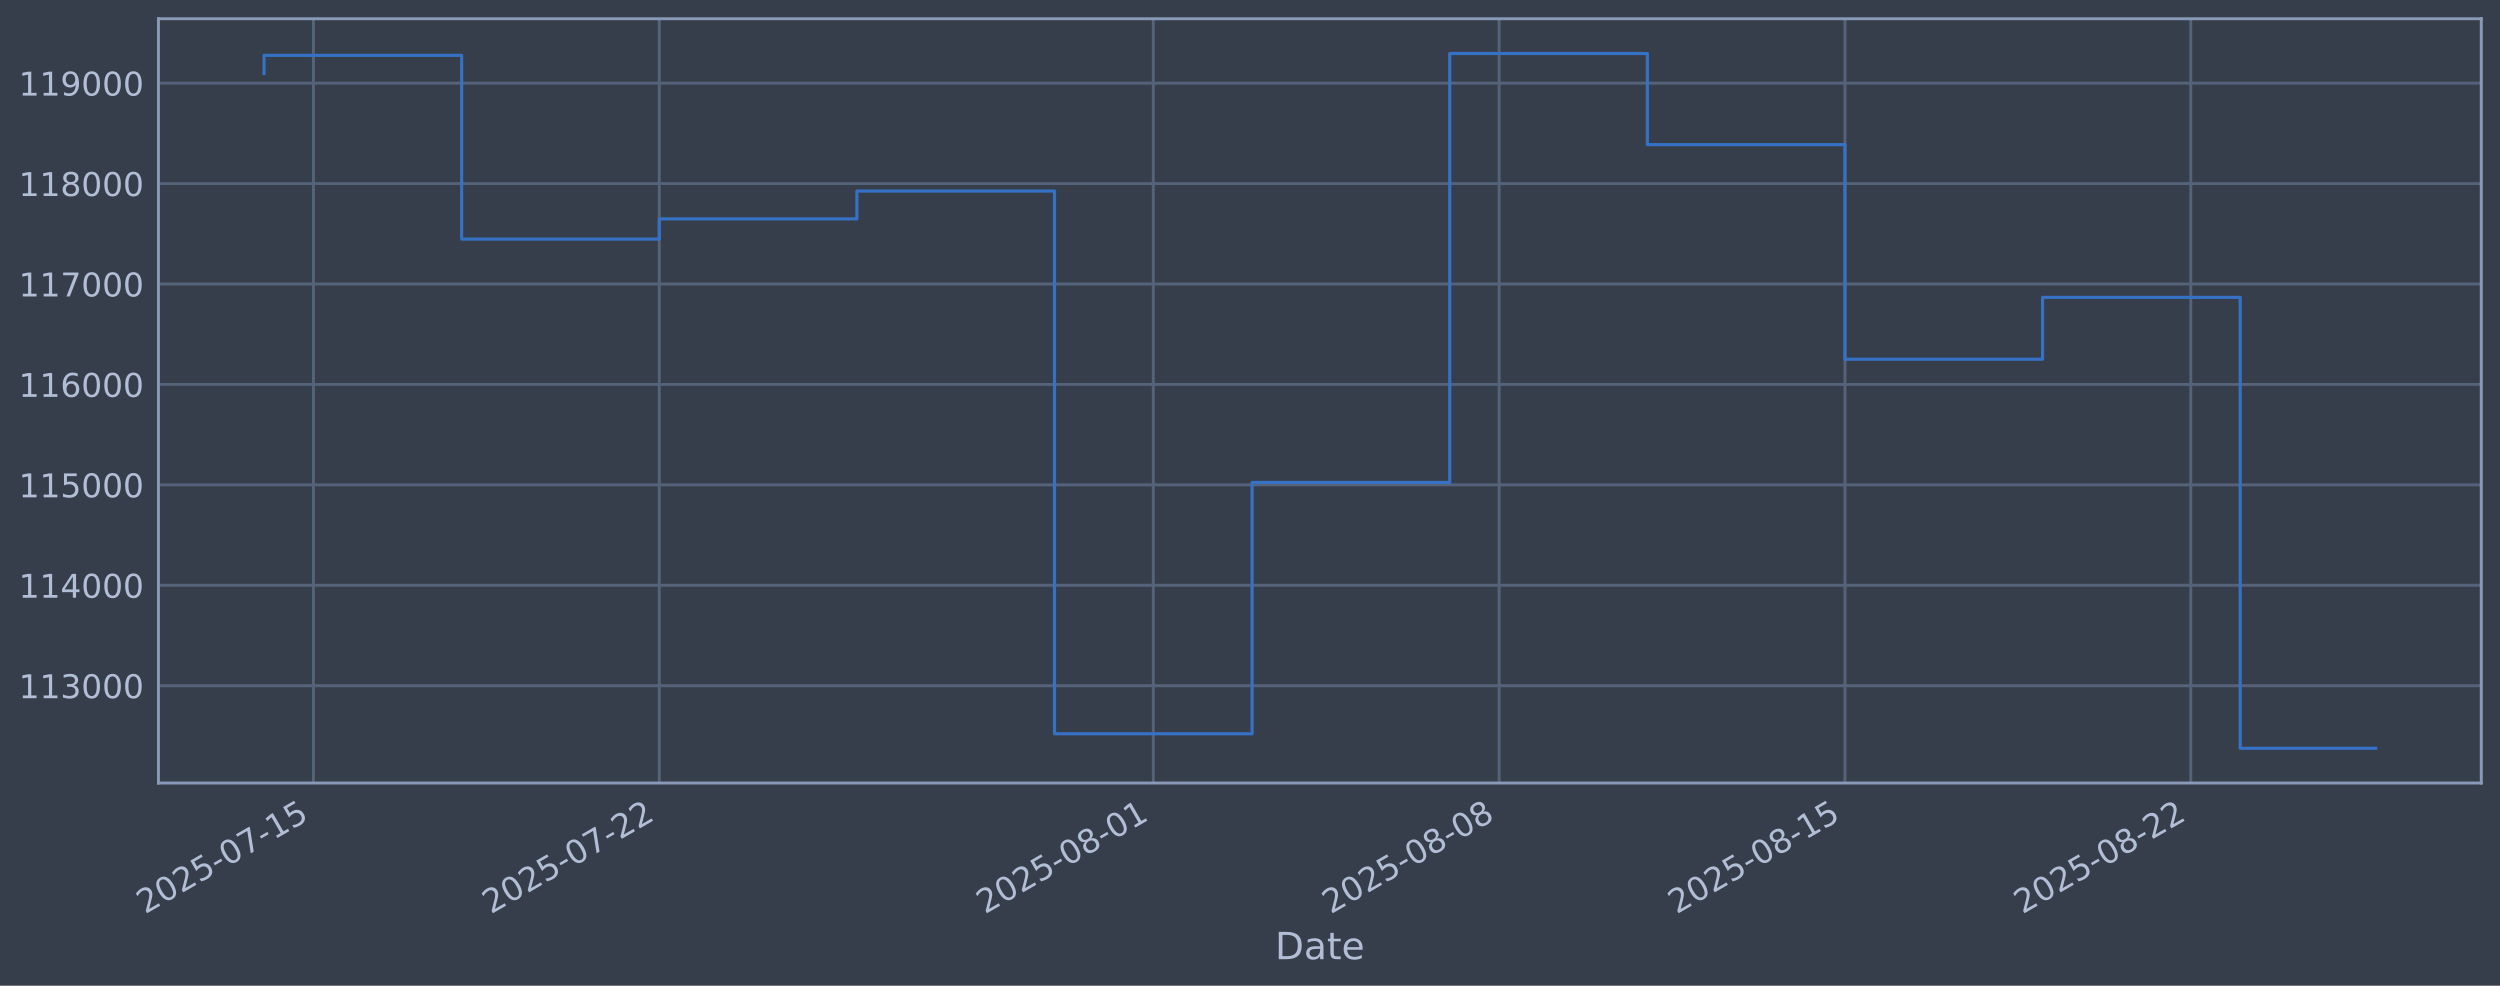
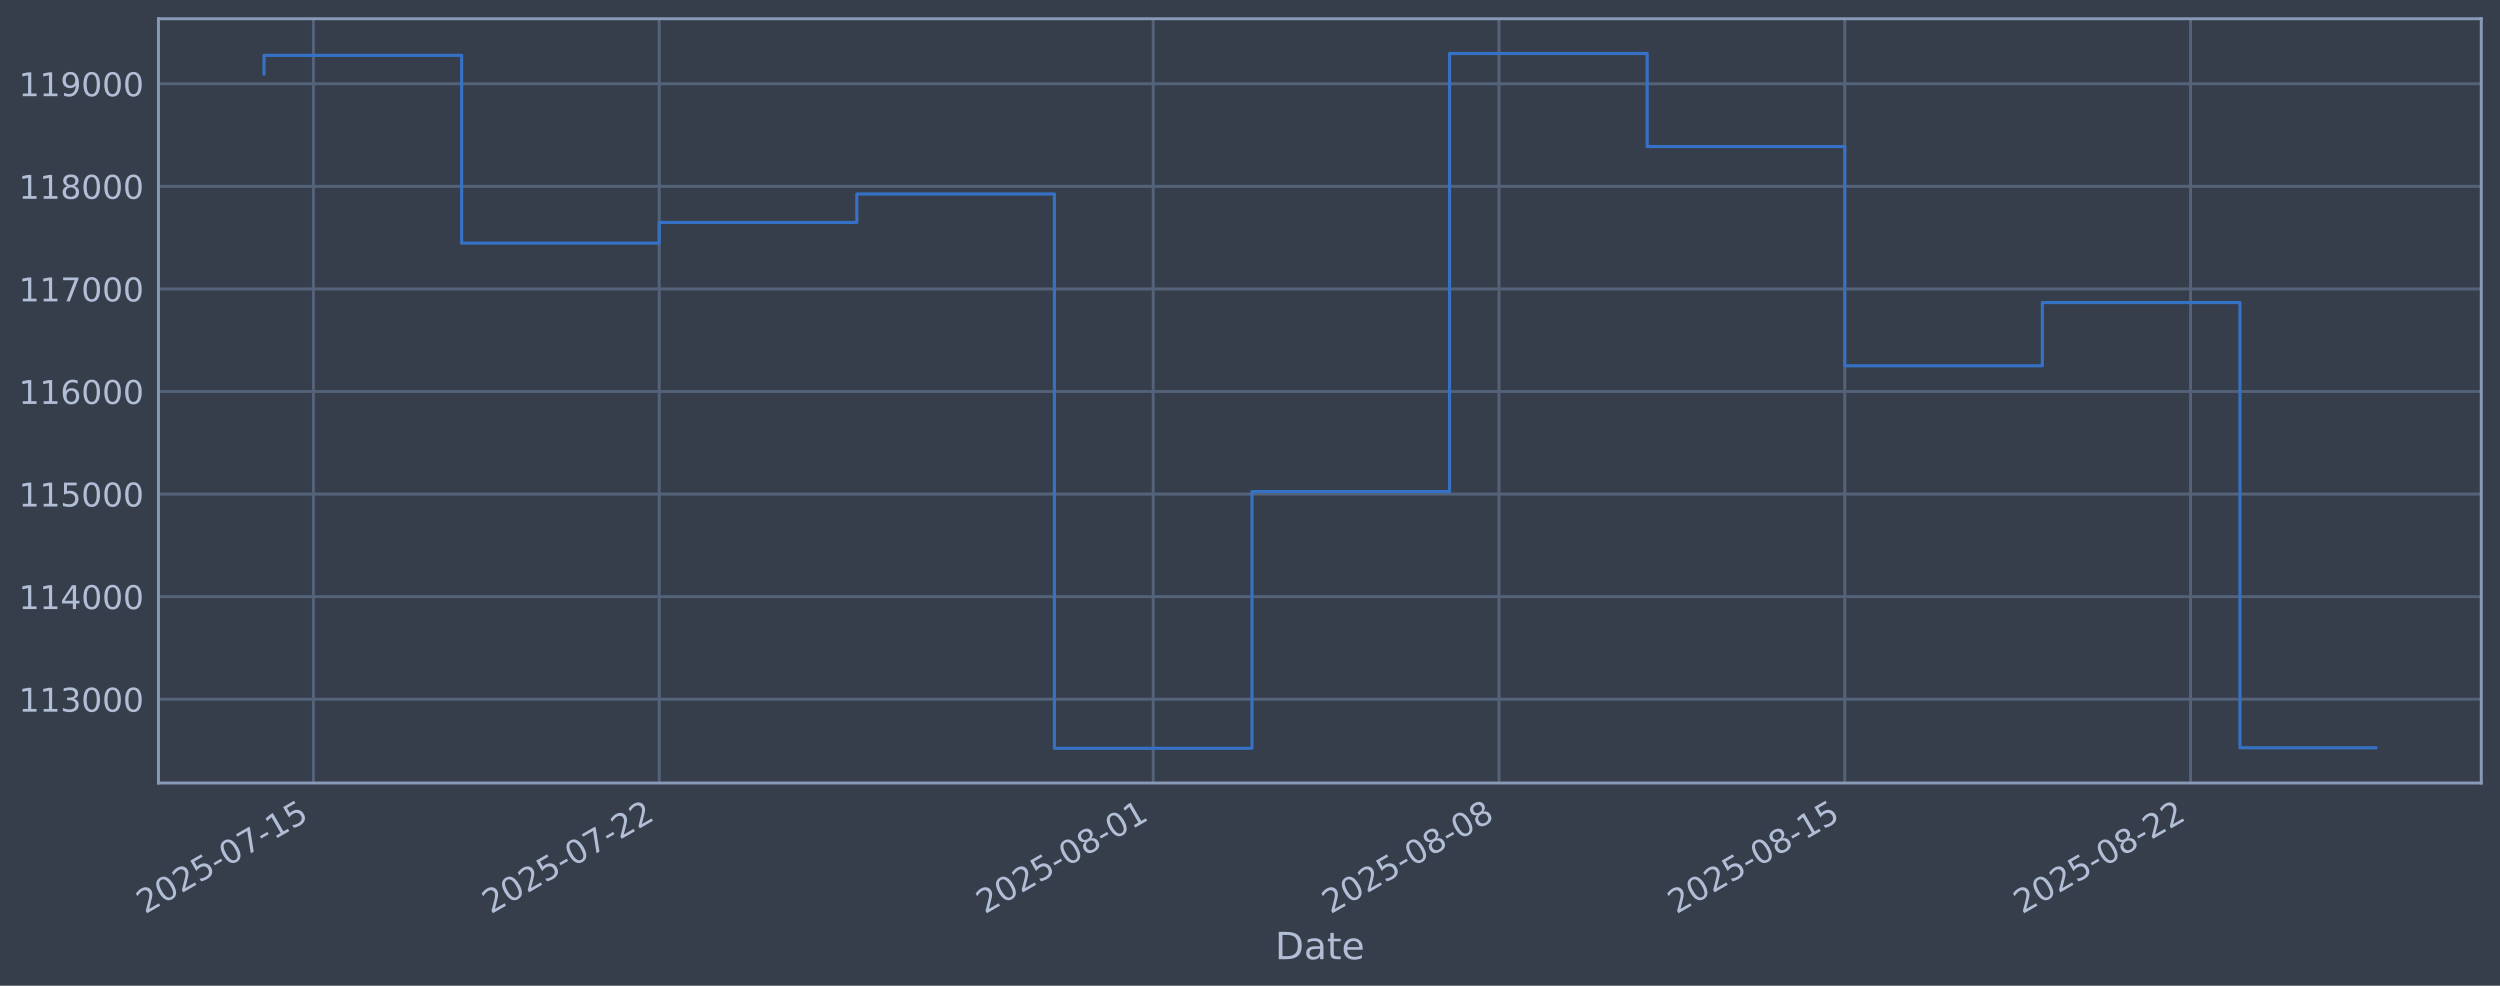
<svg xmlns="http://www.w3.org/2000/svg" xmlns:xlink="http://www.w3.org/1999/xlink" width="960.9pt" height="378.87pt" viewBox="0 0 960.9 378.87" version="1.1">
  <defs>
    <style type="text/css">*{stroke-linejoin: round; stroke-linecap: butt}</style>
  </defs>
  <g id="figure_1">
    <g id="patch_1">
      <path d="M 0 378.87  L 960.9 378.87  L 960.9 0  L 0 0  z " style="fill: #373e4b" />
    </g>
    <g id="axes_1">
      <g id="patch_2">
        <path d="M 60.901 300.96  L 953.701 300.96  L 953.701 7.2  L 60.901 7.2  z " style="fill: #373e4b" />
      </g>
      <g id="matplotlib.axis_1">
        <g id="xtick_1">
          <g id="line2d_1">
-             <path d="M 120.471 300.96  L 120.471 7.2  " clip-path="url(#p0c11678049)" style="fill: none; stroke: #546379; stroke-width: 1.12; stroke-linecap: square" />
+             <path d="M 120.469 300.96  L 120.469 7.2  " clip-path="url(#p3af6abee87)" style="fill: none; stroke: #546379; stroke-width: 1.12; stroke-linecap: square" />
          </g>
          <g id="line2d_2" />
          <g id="text_1">
-             <g style="fill: #b1bed6" transform="translate(55.74578 351.4642) rotate(-30) scale(0.126 -0.126)">
+             <g style="fill: #b1bed6" transform="translate(55.74339 351.4642) rotate(-30) scale(0.126 -0.126)">
              <defs>
                <path id="DejaVuSans-32" d="M 1228 531  L 3431 531  L 3431 0  L 469 0  L 469 531  Q 828 903 1448 1529  Q 2069 2156 2228 2338  Q 2531 2678 2651 2914  Q 2772 3150 2772 3378  Q 2772 3750 2511 3984  Q 2250 4219 1831 4219  Q 1534 4219 1204 4116  Q 875 4013 500 3803  L 500 4441  Q 881 4594 1212 4672  Q 1544 4750 1819 4750  Q 2544 4750 2975 4387  Q 3406 4025 3406 3419  Q 3406 3131 3298 2873  Q 3191 2616 2906 2266  Q 2828 2175 2409 1742  Q 1991 1309 1228 531  z " transform="scale(0.015625)" />
                <path id="DejaVuSans-30" d="M 2034 4250  Q 1547 4250 1301 3770  Q 1056 3291 1056 2328  Q 1056 1369 1301 889  Q 1547 409 2034 409  Q 2525 409 2770 889  Q 3016 1369 3016 2328  Q 3016 3291 2770 3770  Q 2525 4250 2034 4250  z M 2034 4750  Q 2819 4750 3233 4129  Q 3647 3509 3647 2328  Q 3647 1150 3233 529  Q 2819 -91 2034 -91  Q 1250 -91 836 529  Q 422 1150 422 2328  Q 422 3509 836 4129  Q 1250 4750 2034 4750  z " transform="scale(0.015625)" />
                <path id="DejaVuSans-35" d="M 691 4666  L 3169 4666  L 3169 4134  L 1269 4134  L 1269 2991  Q 1406 3038 1543 3061  Q 1681 3084 1819 3084  Q 2600 3084 3056 2656  Q 3513 2228 3513 1497  Q 3513 744 3044 326  Q 2575 -91 1722 -91  Q 1428 -91 1123 -41  Q 819 9 494 109  L 494 744  Q 775 591 1075 516  Q 1375 441 1709 441  Q 2250 441 2565 725  Q 2881 1009 2881 1497  Q 2881 1984 2565 2268  Q 2250 2553 1709 2553  Q 1456 2553 1204 2497  Q 953 2441 691 2322  L 691 4666  z " transform="scale(0.015625)" />
                <path id="DejaVuSans-2d" d="M 313 2009  L 1997 2009  L 1997 1497  L 313 1497  L 313 2009  z " transform="scale(0.015625)" />
                <path id="DejaVuSans-37" d="M 525 4666  L 3525 4666  L 3525 4397  L 1831 0  L 1172 0  L 2766 4134  L 525 4134  L 525 4666  z " transform="scale(0.015625)" />
                <path id="DejaVuSans-31" d="M 794 531  L 1825 531  L 1825 4091  L 703 3866  L 703 4441  L 1819 4666  L 2450 4666  L 2450 531  L 3481 531  L 3481 0  L 794 0  L 794 531  z " transform="scale(0.015625)" />
              </defs>
              <use xlink:href="#DejaVuSans-32" />
              <use xlink:href="#DejaVuSans-30" transform="translate(63.62305 0)" />
              <use xlink:href="#DejaVuSans-32" transform="translate(127.2461 0)" />
              <use xlink:href="#DejaVuSans-35" transform="translate(190.8691 0)" />
              <use xlink:href="#DejaVuSans-2d" transform="translate(254.4922 0)" />
              <use xlink:href="#DejaVuSans-30" transform="translate(290.5762 0)" />
              <use xlink:href="#DejaVuSans-37" transform="translate(354.1992 0)" />
              <use xlink:href="#DejaVuSans-2d" transform="translate(417.8223 0)" />
              <use xlink:href="#DejaVuSans-31" transform="translate(453.9062 0)" />
              <use xlink:href="#DejaVuSans-35" transform="translate(517.5293 0)" />
            </g>
          </g>
        </g>
        <g id="xtick_2">
          <g id="line2d_3">
-             <path d="M 253.394 300.96  L 253.394 7.2  " clip-path="url(#p0c11678049)" style="fill: none; stroke: #546379; stroke-width: 1.12; stroke-linecap: square" />
+             <path d="M 253.375 300.96  L 253.375 7.2  " clip-path="url(#p3af6abee87)" style="fill: none; stroke: #546379; stroke-width: 1.12; stroke-linecap: square" />
          </g>
          <g id="line2d_4" />
          <g id="text_2">
-             <g style="fill: #b1bed6" transform="translate(188.6686 351.4642) rotate(-30) scale(0.126 -0.126)">
+             <g style="fill: #b1bed6" transform="translate(188.6495 351.4642) rotate(-30) scale(0.126 -0.126)">
              <use xlink:href="#DejaVuSans-32" />
              <use xlink:href="#DejaVuSans-30" transform="translate(63.62305 0)" />
              <use xlink:href="#DejaVuSans-32" transform="translate(127.2461 0)" />
              <use xlink:href="#DejaVuSans-35" transform="translate(190.8691 0)" />
              <use xlink:href="#DejaVuSans-2d" transform="translate(254.4922 0)" />
              <use xlink:href="#DejaVuSans-30" transform="translate(290.5762 0)" />
              <use xlink:href="#DejaVuSans-37" transform="translate(354.1992 0)" />
              <use xlink:href="#DejaVuSans-2d" transform="translate(417.8223 0)" />
              <use xlink:href="#DejaVuSans-32" transform="translate(453.9062 0)" />
              <use xlink:href="#DejaVuSans-32" transform="translate(517.5293 0)" />
            </g>
          </g>
        </g>
        <g id="xtick_3">
          <g id="line2d_5">
-             <path d="M 443.284 300.96  L 443.284 7.2  " clip-path="url(#p0c11678049)" style="fill: none; stroke: #546379; stroke-width: 1.12; stroke-linecap: square" />
+             <path d="M 443.241 300.96  L 443.241 7.2  " clip-path="url(#p3af6abee87)" style="fill: none; stroke: #546379; stroke-width: 1.12; stroke-linecap: square" />
          </g>
          <g id="line2d_6" />
          <g id="text_3">
-             <g style="fill: #b1bed6" transform="translate(378.5583 351.4642) rotate(-30) scale(0.126 -0.126)">
+             <g style="fill: #b1bed6" transform="translate(378.5154 351.4642) rotate(-30) scale(0.126 -0.126)">
              <defs>
                <path id="DejaVuSans-38" d="M 2034 2216  Q 1584 2216 1326 1975  Q 1069 1734 1069 1313  Q 1069 891 1326 650  Q 1584 409 2034 409  Q 2484 409 2743 651  Q 3003 894 3003 1313  Q 3003 1734 2745 1975  Q 2488 2216 2034 2216  z M 1403 2484  Q 997 2584 770 2862  Q 544 3141 544 3541  Q 544 4100 942 4425  Q 1341 4750 2034 4750  Q 2731 4750 3128 4425  Q 3525 4100 3525 3541  Q 3525 3141 3298 2862  Q 3072 2584 2669 2484  Q 3125 2378 3379 2068  Q 3634 1759 3634 1313  Q 3634 634 3220 271  Q 2806 -91 2034 -91  Q 1263 -91 848 271  Q 434 634 434 1313  Q 434 1759 690 2068  Q 947 2378 1403 2484  z M 1172 3481  Q 1172 3119 1398 2916  Q 1625 2713 2034 2713  Q 2441 2713 2670 2916  Q 2900 3119 2900 3481  Q 2900 3844 2670 4047  Q 2441 4250 2034 4250  Q 1625 4250 1398 4047  Q 1172 3844 1172 3481  z " transform="scale(0.015625)" />
              </defs>
              <use xlink:href="#DejaVuSans-32" />
              <use xlink:href="#DejaVuSans-30" transform="translate(63.62305 0)" />
              <use xlink:href="#DejaVuSans-32" transform="translate(127.2461 0)" />
              <use xlink:href="#DejaVuSans-35" transform="translate(190.8691 0)" />
              <use xlink:href="#DejaVuSans-2d" transform="translate(254.4922 0)" />
              <use xlink:href="#DejaVuSans-30" transform="translate(290.5762 0)" />
              <use xlink:href="#DejaVuSans-38" transform="translate(354.1992 0)" />
              <use xlink:href="#DejaVuSans-2d" transform="translate(417.8223 0)" />
              <use xlink:href="#DejaVuSans-30" transform="translate(453.9062 0)" />
              <use xlink:href="#DejaVuSans-31" transform="translate(517.5293 0)" />
            </g>
          </g>
        </g>
        <g id="xtick_4">
          <g id="line2d_7">
-             <path d="M 576.207 300.96  L 576.207 7.2  " clip-path="url(#p0c11678049)" style="fill: none; stroke: #546379; stroke-width: 1.12; stroke-linecap: square" />
+             <path d="M 576.147 300.96  L 576.147 7.2  " clip-path="url(#p3af6abee87)" style="fill: none; stroke: #546379; stroke-width: 1.12; stroke-linecap: square" />
          </g>
          <g id="line2d_8" />
          <g id="text_4">
-             <g style="fill: #b1bed6" transform="translate(511.481 351.4642) rotate(-30) scale(0.126 -0.126)">
+             <g style="fill: #b1bed6" transform="translate(511.4215 351.4642) rotate(-30) scale(0.126 -0.126)">
              <use xlink:href="#DejaVuSans-32" />
              <use xlink:href="#DejaVuSans-30" transform="translate(63.62305 0)" />
              <use xlink:href="#DejaVuSans-32" transform="translate(127.2461 0)" />
              <use xlink:href="#DejaVuSans-35" transform="translate(190.8691 0)" />
              <use xlink:href="#DejaVuSans-2d" transform="translate(254.4922 0)" />
              <use xlink:href="#DejaVuSans-30" transform="translate(290.5762 0)" />
              <use xlink:href="#DejaVuSans-38" transform="translate(354.1992 0)" />
              <use xlink:href="#DejaVuSans-2d" transform="translate(417.8223 0)" />
              <use xlink:href="#DejaVuSans-30" transform="translate(453.9062 0)" />
              <use xlink:href="#DejaVuSans-38" transform="translate(517.5293 0)" />
            </g>
          </g>
        </g>
        <g id="xtick_5">
          <g id="line2d_9">
-             <path d="M 709.129 300.96  L 709.129 7.2  " clip-path="url(#p0c11678049)" style="fill: none; stroke: #546379; stroke-width: 1.12; stroke-linecap: square" />
+             <path d="M 709.053 300.96  L 709.053 7.2  " clip-path="url(#p3af6abee87)" style="fill: none; stroke: #546379; stroke-width: 1.12; stroke-linecap: square" />
          </g>
          <g id="line2d_10" />
          <g id="text_5">
-             <g style="fill: #b1bed6" transform="translate(644.4038 351.4642) rotate(-30) scale(0.126 -0.126)">
+             <g style="fill: #b1bed6" transform="translate(644.3276 351.4642) rotate(-30) scale(0.126 -0.126)">
              <use xlink:href="#DejaVuSans-32" />
              <use xlink:href="#DejaVuSans-30" transform="translate(63.62305 0)" />
              <use xlink:href="#DejaVuSans-32" transform="translate(127.2461 0)" />
              <use xlink:href="#DejaVuSans-35" transform="translate(190.8691 0)" />
              <use xlink:href="#DejaVuSans-2d" transform="translate(254.4922 0)" />
              <use xlink:href="#DejaVuSans-30" transform="translate(290.5762 0)" />
              <use xlink:href="#DejaVuSans-38" transform="translate(354.1992 0)" />
              <use xlink:href="#DejaVuSans-2d" transform="translate(417.8223 0)" />
              <use xlink:href="#DejaVuSans-31" transform="translate(453.9062 0)" />
              <use xlink:href="#DejaVuSans-35" transform="translate(517.5293 0)" />
            </g>
          </g>
        </g>
        <g id="xtick_6">
          <g id="line2d_11">
-             <path d="M 842.052 300.96  L 842.052 7.2  " clip-path="url(#p0c11678049)" style="fill: none; stroke: #546379; stroke-width: 1.12; stroke-linecap: square" />
+             <path d="M 841.959 300.96  L 841.959 7.2  " clip-path="url(#p3af6abee87)" style="fill: none; stroke: #546379; stroke-width: 1.12; stroke-linecap: square" />
          </g>
          <g id="line2d_12" />
          <g id="text_6">
-             <g style="fill: #b1bed6" transform="translate(777.3266 351.4642) rotate(-30) scale(0.126 -0.126)">
+             <g style="fill: #b1bed6" transform="translate(777.2337 351.4642) rotate(-30) scale(0.126 -0.126)">
              <use xlink:href="#DejaVuSans-32" />
              <use xlink:href="#DejaVuSans-30" transform="translate(63.62305 0)" />
              <use xlink:href="#DejaVuSans-32" transform="translate(127.2461 0)" />
              <use xlink:href="#DejaVuSans-35" transform="translate(190.8691 0)" />
              <use xlink:href="#DejaVuSans-2d" transform="translate(254.4922 0)" />
              <use xlink:href="#DejaVuSans-30" transform="translate(290.5762 0)" />
              <use xlink:href="#DejaVuSans-38" transform="translate(354.1992 0)" />
              <use xlink:href="#DejaVuSans-2d" transform="translate(417.8223 0)" />
              <use xlink:href="#DejaVuSans-32" transform="translate(453.9062 0)" />
              <use xlink:href="#DejaVuSans-32" transform="translate(517.5293 0)" />
            </g>
          </g>
        </g>
        <g id="text_7">
          <g style="fill: #b1bed6" transform="translate(490.0914 368.6753) scale(0.144 -0.144)">
            <defs>
              <path id="DejaVuSans-44" d="M 1259 4147  L 1259 519  L 2022 519  Q 2988 519 3436 956  Q 3884 1394 3884 2338  Q 3884 3275 3436 3711  Q 2988 4147 2022 4147  L 1259 4147  z M 628 4666  L 1925 4666  Q 3281 4666 3915 4102  Q 4550 3538 4550 2338  Q 4550 1131 3912 565  Q 3275 0 1925 0  L 628 0  L 628 4666  z " transform="scale(0.015625)" />
              <path id="DejaVuSans-61" d="M 2194 1759  Q 1497 1759 1228 1600  Q 959 1441 959 1056  Q 959 750 1161 570  Q 1363 391 1709 391  Q 2188 391 2477 730  Q 2766 1069 2766 1631  L 2766 1759  L 2194 1759  z M 3341 1997  L 3341 0  L 2766 0  L 2766 531  Q 2569 213 2275 61  Q 1981 -91 1556 -91  Q 1019 -91 701 211  Q 384 513 384 1019  Q 384 1609 779 1909  Q 1175 2209 1959 2209  L 2766 2209  L 2766 2266  Q 2766 2663 2505 2880  Q 2244 3097 1772 3097  Q 1472 3097 1187 3025  Q 903 2953 641 2809  L 641 3341  Q 956 3463 1253 3523  Q 1550 3584 1831 3584  Q 2591 3584 2966 3190  Q 3341 2797 3341 1997  z " transform="scale(0.015625)" />
              <path id="DejaVuSans-74" d="M 1172 4494  L 1172 3500  L 2356 3500  L 2356 3053  L 1172 3053  L 1172 1153  Q 1172 725 1289 603  Q 1406 481 1766 481  L 2356 481  L 2356 0  L 1766 0  Q 1100 0 847 248  Q 594 497 594 1153  L 594 3053  L 172 3053  L 172 3500  L 594 3500  L 594 4494  L 1172 4494  z " transform="scale(0.015625)" />
              <path id="DejaVuSans-65" d="M 3597 1894  L 3597 1613  L 953 1613  Q 991 1019 1311 708  Q 1631 397 2203 397  Q 2534 397 2845 478  Q 3156 559 3463 722  L 3463 178  Q 3153 47 2828 -22  Q 2503 -91 2169 -91  Q 1331 -91 842 396  Q 353 884 353 1716  Q 353 2575 817 3079  Q 1281 3584 2069 3584  Q 2775 3584 3186 3129  Q 3597 2675 3597 1894  z M 3022 2063  Q 3016 2534 2758 2815  Q 2500 3097 2075 3097  Q 1594 3097 1305 2825  Q 1016 2553 972 2059  L 3022 2063  z " transform="scale(0.015625)" />
            </defs>
            <use xlink:href="#DejaVuSans-44" />
            <use xlink:href="#DejaVuSans-61" transform="translate(77.00195 0)" />
            <use xlink:href="#DejaVuSans-74" transform="translate(138.2812 0)" />
            <use xlink:href="#DejaVuSans-65" transform="translate(177.4902 0)" />
          </g>
        </g>
      </g>
      <g id="matplotlib.axis_2">
        <g id="ytick_1">
          <g id="line2d_13">
-             <path d="M 60.901 263.563  L 953.701 263.563  " clip-path="url(#p0c11678049)" style="fill: none; stroke: #546379; stroke-width: 1.12; stroke-linecap: square" />
+             <path d="M 60.901 268.75  L 953.701 268.75  " clip-path="url(#p3af6abee87)" style="fill: none; stroke: #546379; stroke-width: 1.12; stroke-linecap: square" />
          </g>
          <g id="line2d_14" />
          <g id="text_8">
-             <g style="fill: #b1bed6" transform="translate(7.2 268.35) scale(0.126 -0.126)">
+             <g style="fill: #b1bed6" transform="translate(7.2 273.5373) scale(0.126 -0.126)">
              <defs>
                <path id="DejaVuSans-33" d="M 2597 2516  Q 3050 2419 3304 2112  Q 3559 1806 3559 1356  Q 3559 666 3084 287  Q 2609 -91 1734 -91  Q 1441 -91 1130 -33  Q 819 25 488 141  L 488 750  Q 750 597 1062 519  Q 1375 441 1716 441  Q 2309 441 2620 675  Q 2931 909 2931 1356  Q 2931 1769 2642 2001  Q 2353 2234 1838 2234  L 1294 2234  L 1294 2753  L 1863 2753  Q 2328 2753 2575 2939  Q 2822 3125 2822 3475  Q 2822 3834 2567 4026  Q 2313 4219 1838 4219  Q 1578 4219 1281 4162  Q 984 4106 628 3988  L 628 4550  Q 988 4650 1302 4700  Q 1616 4750 1894 4750  Q 2613 4750 3031 4423  Q 3450 4097 3450 3541  Q 3450 3153 3228 2886  Q 3006 2619 2597 2516  z " transform="scale(0.015625)" />
              </defs>
              <use xlink:href="#DejaVuSans-31" />
              <use xlink:href="#DejaVuSans-31" transform="translate(63.62305 0)" />
              <use xlink:href="#DejaVuSans-33" transform="translate(127.2461 0)" />
              <use xlink:href="#DejaVuSans-30" transform="translate(190.8691 0)" />
              <use xlink:href="#DejaVuSans-30" transform="translate(254.4922 0)" />
              <use xlink:href="#DejaVuSans-30" transform="translate(318.1152 0)" />
            </g>
          </g>
        </g>
        <g id="ytick_2">
          <g id="line2d_15">
-             <path d="M 60.901 224.962  L 953.701 224.962  " clip-path="url(#p0c11678049)" style="fill: none; stroke: #546379; stroke-width: 1.12; stroke-linecap: square" />
+             <path d="M 60.901 229.325  L 953.701 229.325  " clip-path="url(#p3af6abee87)" style="fill: none; stroke: #546379; stroke-width: 1.12; stroke-linecap: square" />
          </g>
          <g id="line2d_16" />
          <g id="text_9">
-             <g style="fill: #b1bed6" transform="translate(7.2 229.7489) scale(0.126 -0.126)">
+             <g style="fill: #b1bed6" transform="translate(7.2 234.1122) scale(0.126 -0.126)">
              <defs>
                <path id="DejaVuSans-34" d="M 2419 4116  L 825 1625  L 2419 1625  L 2419 4116  z M 2253 4666  L 3047 4666  L 3047 1625  L 3713 1625  L 3713 1100  L 3047 1100  L 3047 0  L 2419 0  L 2419 1100  L 313 1100  L 313 1709  L 2253 4666  z " transform="scale(0.015625)" />
              </defs>
              <use xlink:href="#DejaVuSans-31" />
              <use xlink:href="#DejaVuSans-31" transform="translate(63.62305 0)" />
              <use xlink:href="#DejaVuSans-34" transform="translate(127.2461 0)" />
              <use xlink:href="#DejaVuSans-30" transform="translate(190.8691 0)" />
              <use xlink:href="#DejaVuSans-30" transform="translate(254.4922 0)" />
              <use xlink:href="#DejaVuSans-30" transform="translate(318.1152 0)" />
            </g>
          </g>
        </g>
        <g id="ytick_3">
          <g id="line2d_17">
-             <path d="M 60.901 186.361  L 953.701 186.361  " clip-path="url(#p0c11678049)" style="fill: none; stroke: #546379; stroke-width: 1.12; stroke-linecap: square" />
+             <path d="M 60.901 189.9  L 953.701 189.9  " clip-path="url(#p3af6abee87)" style="fill: none; stroke: #546379; stroke-width: 1.12; stroke-linecap: square" />
          </g>
          <g id="line2d_18" />
          <g id="text_10">
-             <g style="fill: #b1bed6" transform="translate(7.2 191.1478) scale(0.126 -0.126)">
+             <g style="fill: #b1bed6" transform="translate(7.2 194.6871) scale(0.126 -0.126)">
              <use xlink:href="#DejaVuSans-31" />
              <use xlink:href="#DejaVuSans-31" transform="translate(63.62305 0)" />
              <use xlink:href="#DejaVuSans-35" transform="translate(127.2461 0)" />
              <use xlink:href="#DejaVuSans-30" transform="translate(190.8691 0)" />
              <use xlink:href="#DejaVuSans-30" transform="translate(254.4922 0)" />
              <use xlink:href="#DejaVuSans-30" transform="translate(318.1152 0)" />
            </g>
          </g>
        </g>
        <g id="ytick_4">
          <g id="line2d_19">
-             <path d="M 60.901 147.76  L 953.701 147.76  " clip-path="url(#p0c11678049)" style="fill: none; stroke: #546379; stroke-width: 1.12; stroke-linecap: square" />
+             <path d="M 60.901 150.475  L 953.701 150.475  " clip-path="url(#p3af6abee87)" style="fill: none; stroke: #546379; stroke-width: 1.12; stroke-linecap: square" />
          </g>
          <g id="line2d_20" />
          <g id="text_11">
-             <g style="fill: #b1bed6" transform="translate(7.2 152.5467) scale(0.126 -0.126)">
+             <g style="fill: #b1bed6" transform="translate(7.2 155.262) scale(0.126 -0.126)">
              <defs>
                <path id="DejaVuSans-36" d="M 2113 2584  Q 1688 2584 1439 2293  Q 1191 2003 1191 1497  Q 1191 994 1439 701  Q 1688 409 2113 409  Q 2538 409 2786 701  Q 3034 994 3034 1497  Q 3034 2003 2786 2293  Q 2538 2584 2113 2584  z M 3366 4563  L 3366 3988  Q 3128 4100 2886 4159  Q 2644 4219 2406 4219  Q 1781 4219 1451 3797  Q 1122 3375 1075 2522  Q 1259 2794 1537 2939  Q 1816 3084 2150 3084  Q 2853 3084 3261 2657  Q 3669 2231 3669 1497  Q 3669 778 3244 343  Q 2819 -91 2113 -91  Q 1303 -91 875 529  Q 447 1150 447 2328  Q 447 3434 972 4092  Q 1497 4750 2381 4750  Q 2619 4750 2861 4703  Q 3103 4656 3366 4563  z " transform="scale(0.015625)" />
              </defs>
              <use xlink:href="#DejaVuSans-31" />
              <use xlink:href="#DejaVuSans-31" transform="translate(63.62305 0)" />
              <use xlink:href="#DejaVuSans-36" transform="translate(127.2461 0)" />
              <use xlink:href="#DejaVuSans-30" transform="translate(190.8691 0)" />
              <use xlink:href="#DejaVuSans-30" transform="translate(254.4922 0)" />
              <use xlink:href="#DejaVuSans-30" transform="translate(318.1152 0)" />
            </g>
          </g>
        </g>
        <g id="ytick_5">
          <g id="line2d_21">
-             <path d="M 60.901 109.159  L 953.701 109.159  " clip-path="url(#p0c11678049)" style="fill: none; stroke: #546379; stroke-width: 1.12; stroke-linecap: square" />
+             <path d="M 60.901 111.05  L 953.701 111.05  " clip-path="url(#p3af6abee87)" style="fill: none; stroke: #546379; stroke-width: 1.12; stroke-linecap: square" />
          </g>
          <g id="line2d_22" />
          <g id="text_12">
-             <g style="fill: #b1bed6" transform="translate(7.2 113.9455) scale(0.126 -0.126)">
+             <g style="fill: #b1bed6" transform="translate(7.2 115.8369) scale(0.126 -0.126)">
              <use xlink:href="#DejaVuSans-31" />
              <use xlink:href="#DejaVuSans-31" transform="translate(63.62305 0)" />
              <use xlink:href="#DejaVuSans-37" transform="translate(127.2461 0)" />
              <use xlink:href="#DejaVuSans-30" transform="translate(190.8691 0)" />
              <use xlink:href="#DejaVuSans-30" transform="translate(254.4922 0)" />
              <use xlink:href="#DejaVuSans-30" transform="translate(318.1152 0)" />
            </g>
          </g>
        </g>
        <g id="ytick_6">
          <g id="line2d_23">
-             <path d="M 60.901 70.557  L 953.701 70.557  " clip-path="url(#p0c11678049)" style="fill: none; stroke: #546379; stroke-width: 1.12; stroke-linecap: square" />
+             <path d="M 60.901 71.625  L 953.701 71.625  " clip-path="url(#p3af6abee87)" style="fill: none; stroke: #546379; stroke-width: 1.12; stroke-linecap: square" />
          </g>
          <g id="line2d_24" />
          <g id="text_13">
-             <g style="fill: #b1bed6" transform="translate(7.2 75.34441) scale(0.126 -0.126)">
+             <g style="fill: #b1bed6" transform="translate(7.2 76.4118) scale(0.126 -0.126)">
              <use xlink:href="#DejaVuSans-31" />
              <use xlink:href="#DejaVuSans-31" transform="translate(63.62305 0)" />
              <use xlink:href="#DejaVuSans-38" transform="translate(127.2461 0)" />
              <use xlink:href="#DejaVuSans-30" transform="translate(190.8691 0)" />
              <use xlink:href="#DejaVuSans-30" transform="translate(254.4922 0)" />
              <use xlink:href="#DejaVuSans-30" transform="translate(318.1152 0)" />
            </g>
          </g>
        </g>
        <g id="ytick_7">
          <g id="line2d_25">
-             <path d="M 60.901 31.956  L 953.701 31.956  " clip-path="url(#p0c11678049)" style="fill: none; stroke: #546379; stroke-width: 1.12; stroke-linecap: square" />
+             <path d="M 60.901 32.2  L 953.701 32.2  " clip-path="url(#p3af6abee87)" style="fill: none; stroke: #546379; stroke-width: 1.12; stroke-linecap: square" />
          </g>
          <g id="line2d_26" />
          <g id="text_14">
-             <g style="fill: #b1bed6" transform="translate(7.2 36.74329) scale(0.126 -0.126)">
+             <g style="fill: #b1bed6" transform="translate(7.2 36.9867) scale(0.126 -0.126)">
              <defs>
                <path id="DejaVuSans-39" d="M 703 97  L 703 672  Q 941 559 1184 500  Q 1428 441 1663 441  Q 2288 441 2617 861  Q 2947 1281 2994 2138  Q 2813 1869 2534 1725  Q 2256 1581 1919 1581  Q 1219 1581 811 2004  Q 403 2428 403 3163  Q 403 3881 828 4315  Q 1253 4750 1959 4750  Q 2769 4750 3195 4129  Q 3622 3509 3622 2328  Q 3622 1225 3098 567  Q 2575 -91 1691 -91  Q 1453 -91 1209 -44  Q 966 3 703 97  z M 1959 2075  Q 2384 2075 2632 2365  Q 2881 2656 2881 3163  Q 2881 3666 2632 3958  Q 2384 4250 1959 4250  Q 1534 4250 1286 3958  Q 1038 3666 1038 3163  Q 1038 2656 1286 2365  Q 1534 2075 1959 2075  z " transform="scale(0.015625)" />
              </defs>
              <use xlink:href="#DejaVuSans-31" />
              <use xlink:href="#DejaVuSans-31" transform="translate(63.62305 0)" />
              <use xlink:href="#DejaVuSans-39" transform="translate(127.2461 0)" />
              <use xlink:href="#DejaVuSans-30" transform="translate(190.8691 0)" />
              <use xlink:href="#DejaVuSans-30" transform="translate(254.4922 0)" />
              <use xlink:href="#DejaVuSans-30" transform="translate(318.1152 0)" />
            </g>
          </g>
        </g>
      </g>
      <g id="line2d_27">
-         <path d="M 101.482 28.274  L 101.482 21.27  L 177.438 21.27  L 177.438 91.912  L 253.394 91.912  L 253.394 84.132  L 329.35 84.132  L 329.35 73.431  L 405.306 73.431  L 405.306 282.026  L 481.262 282.026  L 481.262 185.417  L 557.218 185.417  L 557.218 20.553  L 633.173 20.553  L 633.173 55.584  L 709.129 55.584  L 709.129 138.066  L 785.085 138.066  L 785.085 114.294  L 861.041 114.294  L 861.041 287.607  L 913.119 287.607  " clip-path="url(#p0c11678049)" style="fill: none; stroke: #3572c6; stroke-width: 1.2; stroke-linecap: square" />
+         <path d="M 101.482 28.439  L 101.482 21.285  L 177.429 21.285  L 177.429 93.435  L 253.375 93.435  L 253.375 85.489  L 329.321 85.489  L 329.321 74.56  L 405.268 74.56  L 405.268 287.607  L 481.214 287.607  L 481.214 188.936  L 557.16 188.936  L 557.16 20.553  L 633.107 20.553  L 633.107 56.332  L 709.053 56.332  L 709.053 140.575  L 784.999 140.575  L 784.999 116.295  L 860.946 116.295  L 860.946 287.422  L 913.119 287.422  " clip-path="url(#p3af6abee87)" style="fill: none; stroke: #3572c6; stroke-width: 1.2; stroke-linecap: square" />
      </g>
      <g id="patch_3">
        <path d="M 60.901 300.96  L 60.901 7.2  " style="fill: none; stroke: #899ab8; stroke-width: 1.12; stroke-linejoin: miter; stroke-linecap: square" />
      </g>
      <g id="patch_4">
        <path d="M 953.701 300.96  L 953.701 7.2  " style="fill: none; stroke: #899ab8; stroke-width: 1.12; stroke-linejoin: miter; stroke-linecap: square" />
      </g>
      <g id="patch_5">
        <path d="M 60.901 300.96  L 953.701 300.96  " style="fill: none; stroke: #899ab8; stroke-width: 1.12; stroke-linejoin: miter; stroke-linecap: square" />
      </g>
      <g id="patch_6">
        <path d="M 60.901 7.2  L 953.701 7.2  " style="fill: none; stroke: #899ab8; stroke-width: 1.12; stroke-linejoin: miter; stroke-linecap: square" />
      </g>
    </g>
  </g>
  <defs>
-     <clipPath id="p0c11678049">
+     <clipPath id="p3af6abee87">
      <rect x="60.901" y="7.2" width="892.8" height="293.76" />
    </clipPath>
  </defs>
</svg>
